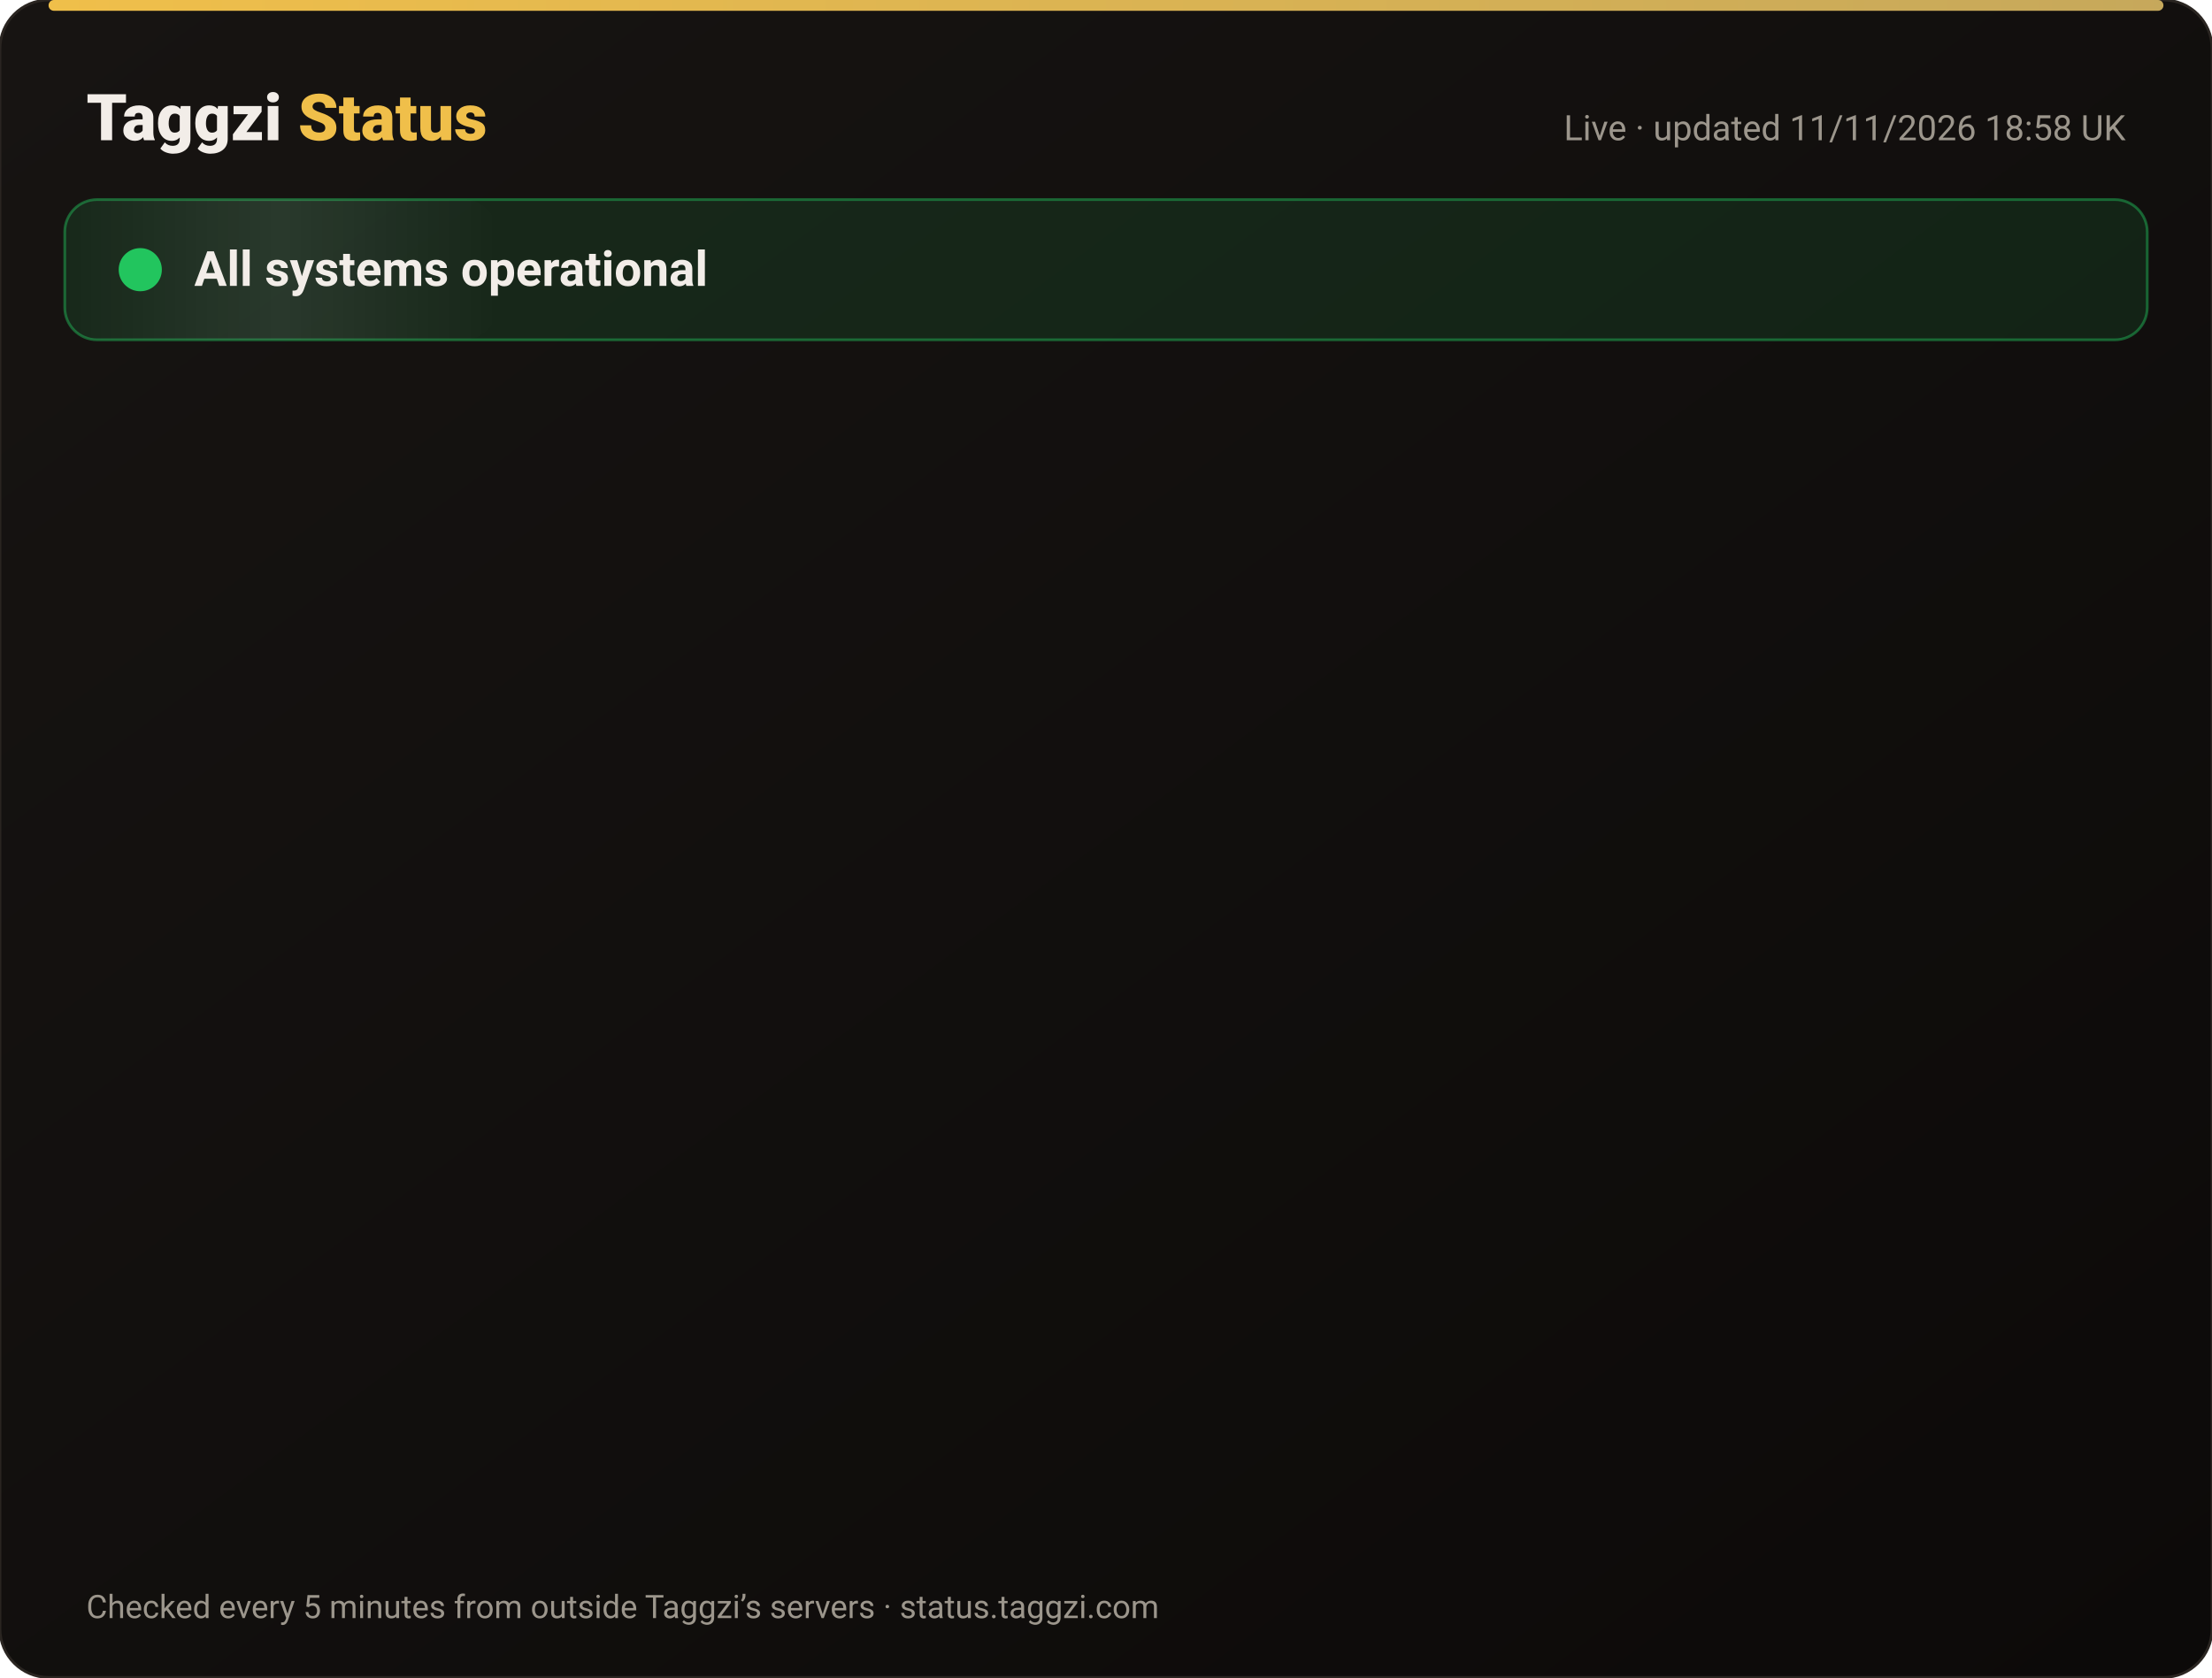
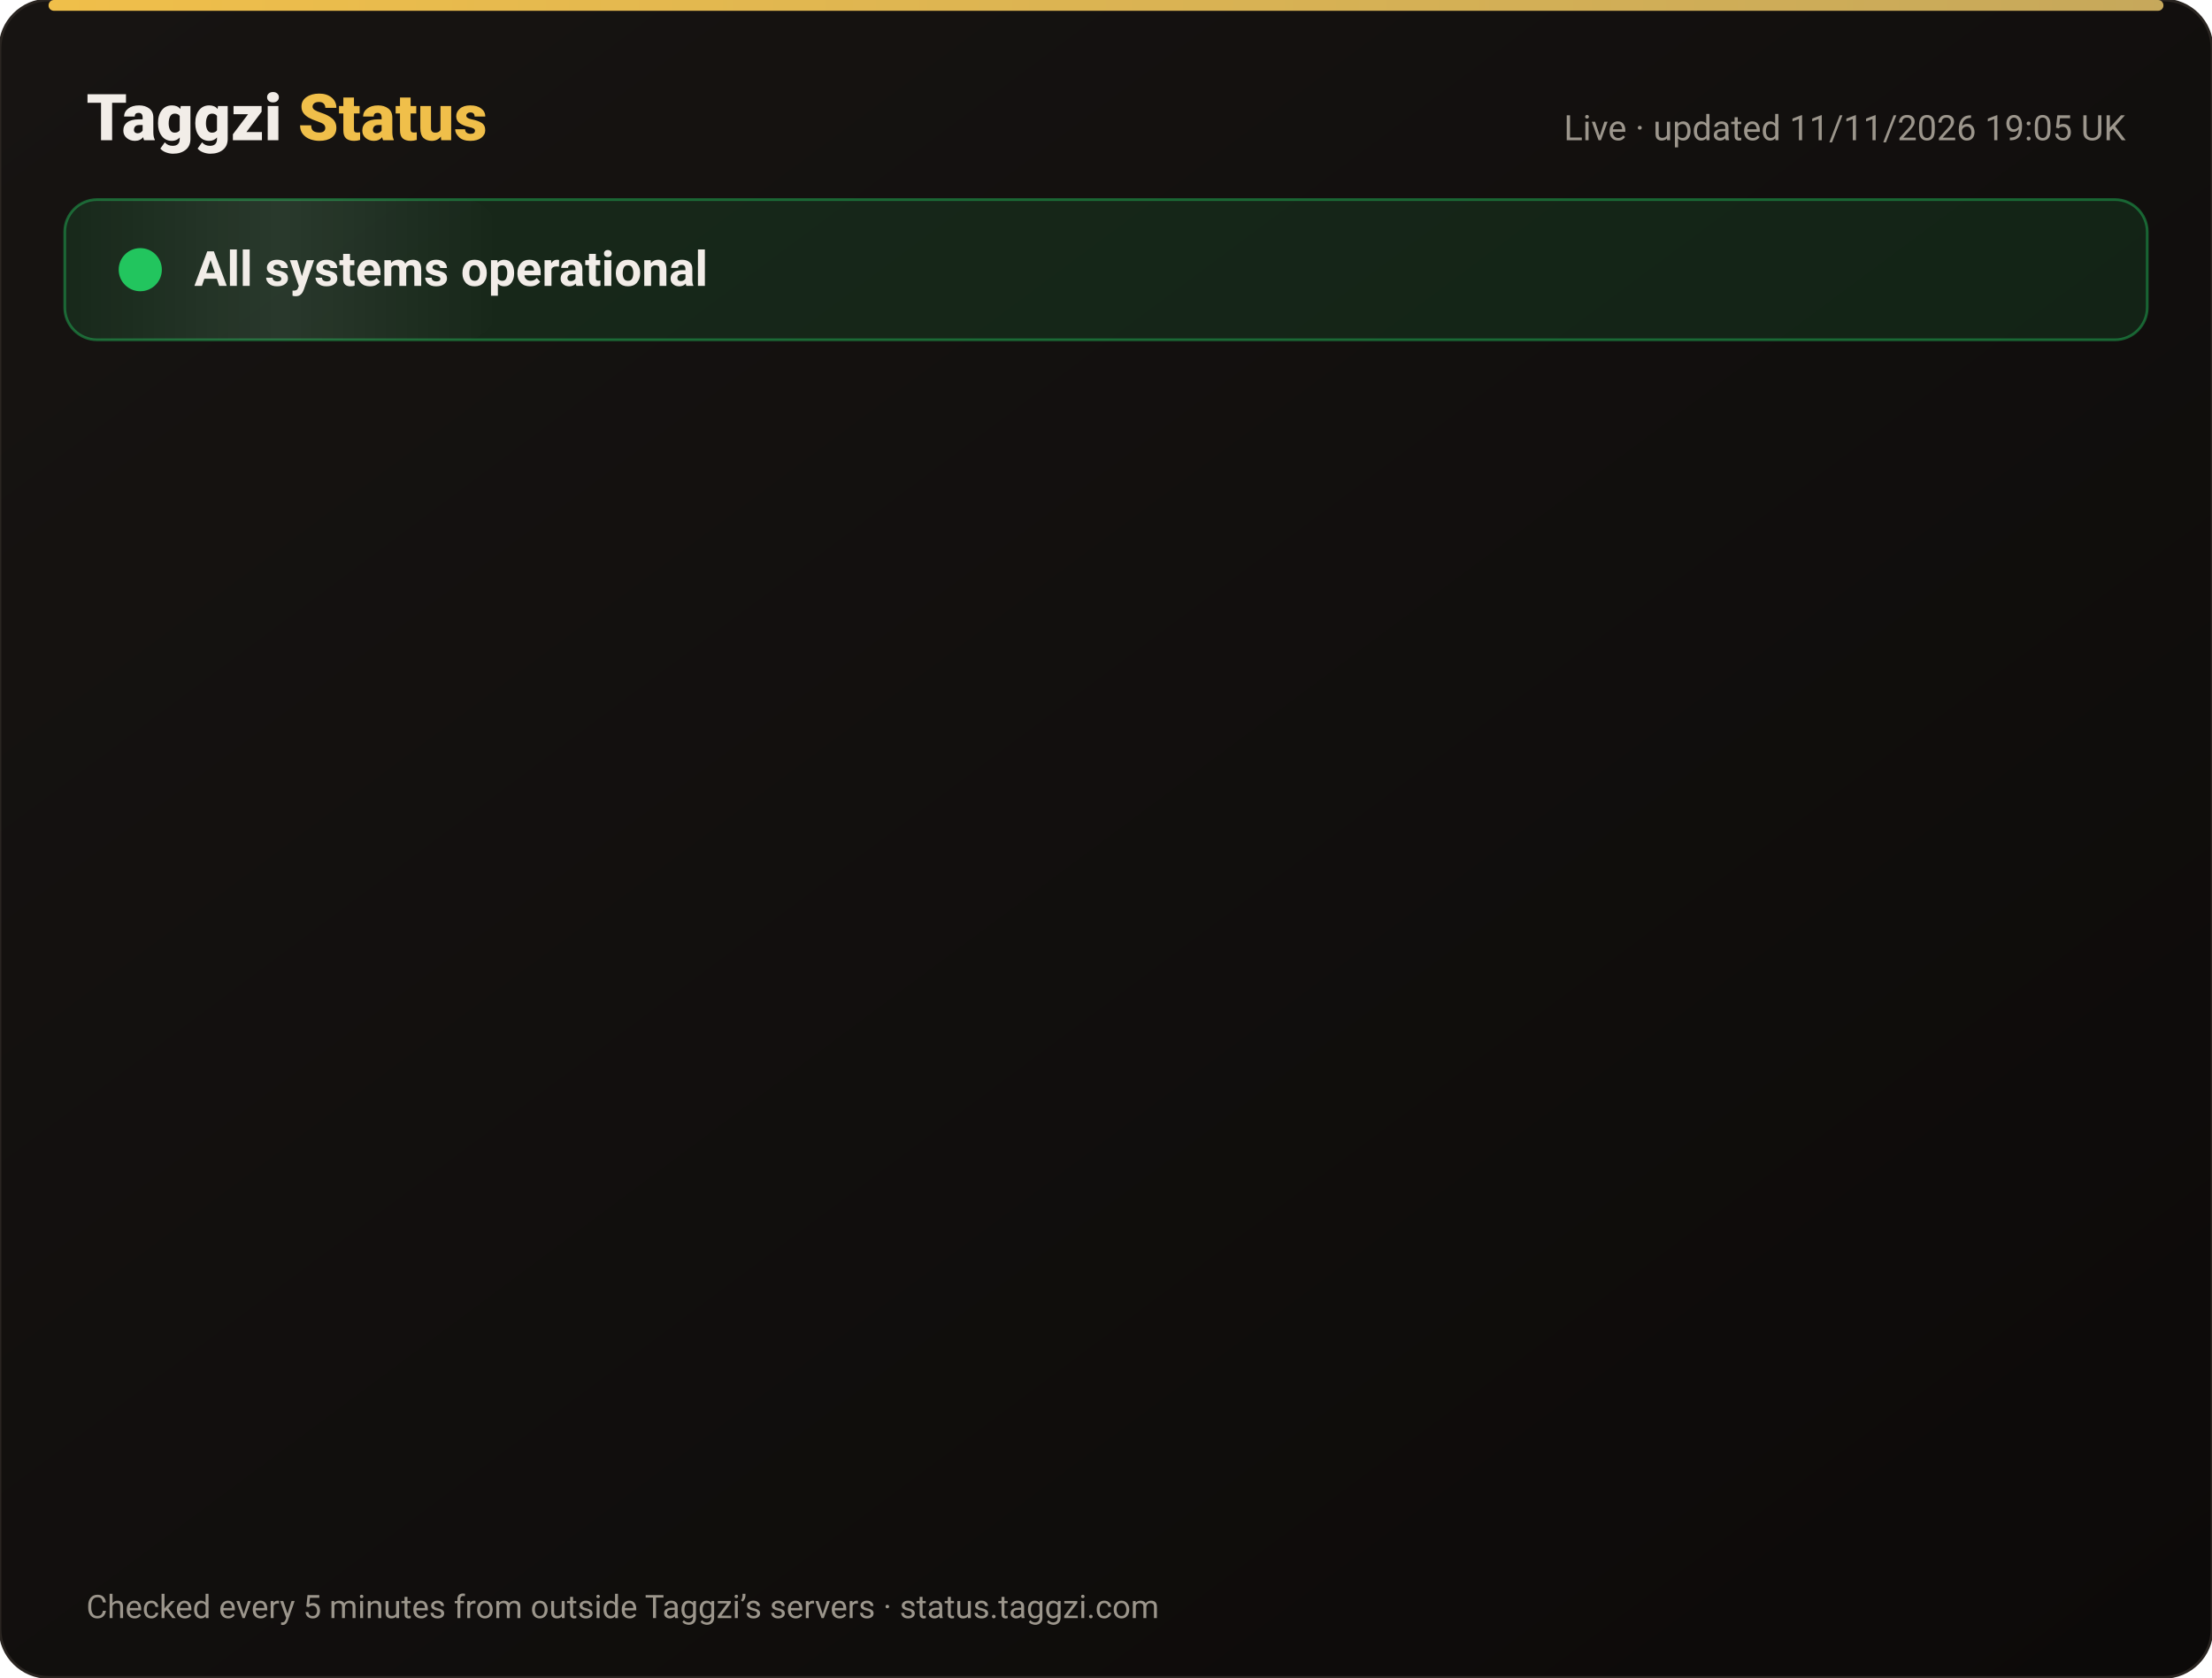
<svg xmlns="http://www.w3.org/2000/svg" width="820" height="622" viewBox="0 0 820 622" font-family="-apple-system,Segoe UI,Roboto,Helvetica,Arial,sans-serif">
  <defs>
    <linearGradient id="bg" x1="0" y1="0" x2="1" y2="1">
      <stop offset="0" stop-color="#171412" />
      <stop offset="1" stop-color="#0C0A09" />
    </linearGradient>
    <linearGradient id="gold" x1="0" x2="1">
      <stop offset="0" stop-color="#F0BF4A" />
      <stop offset="1" stop-color="#c6a85b" />
    </linearGradient>
    <linearGradient id="shine" x1="0" x2="1">
      <stop offset="0" stop-color="#fff" stop-opacity="0" />
      <stop offset=".5" stop-color="#fff" stop-opacity=".08" />
      <stop offset="1" stop-color="#fff" stop-opacity="0" />
    </linearGradient>
  </defs>
  <rect width="820" height="622" rx="18" fill="url(#bg)" stroke="#2a2521" />
  <rect x="18" y="0" width="784" height="4" rx="2" fill="url(#gold)" />
  <text x="32" y="52" font-size="24" font-weight="800" fill="#F2EDE8">Taggzi <tspan fill="#F0BF4A">Status</tspan>
  </text>
-   <text x="788" y="52" font-size="13" fill="#9C968C" text-anchor="end">Live · updated 11/11/2026 18:58 UK</text>
+   <text x="788" y="52" font-size="13" fill="#9C968C" text-anchor="end">Live · updated 11/11/2026 19:05 UK</text>
  <rect x="24" y="74" width="772" height="52" rx="12" fill="#22c55e" fill-opacity=".12" stroke="#22c55e" stroke-opacity=".45" />
  <rect x="24" y="74" width="160" height="52" rx="12" fill="url(#shine)">
    <animate attributeName="x" from="-160" to="820" dur="4s" repeatCount="indefinite" />
  </rect>
  <circle cx="52" cy="100" r="7" fill="#22c55e" />
  <circle cx="52" cy="100" r="7" fill="none" stroke="#22c55e" stroke-width="2">
    <animate attributeName="r" values="7;15;7" dur="2s" repeatCount="indefinite" />
    <animate attributeName="opacity" values=".9;0;.9" dur="2s" repeatCount="indefinite" />
  </circle>
  <text x="72" y="106" font-size="18" font-weight="700" fill="#F2EDE8">All systems operational</text>
  <g opacity="0">
    <animate attributeName="opacity" from="0" to="1" begin="0.00s" dur=".6s" fill="freeze" />
    <line x1="32" y1="188" x2="788" y2="188" stroke="#2a2521" />
    <circle cx="44" cy="166" r="6" fill="#22c55e">
      <animate attributeName="opacity" values="1;.45;1" dur="2.4s" begin="0.00s" repeatCount="indefinite" />
    </circle>
    <text x="62" y="171" font-size="15" font-weight="650" fill="#F2EDE8">Website</text>
    <text x="630" y="171" font-size="13" fill="#9C968C" text-anchor="end">99.97% uptime</text>
    <rect x="648" y="154" width="140" height="24" rx="12" fill="#22c55e" fill-opacity=".14" stroke="#22c55e" stroke-opacity=".5" />
    <text x="718" y="171" font-size="12" font-weight="700" fill="#22c55e" text-anchor="middle">Operational</text>
  </g>
  <g opacity="0">
    <animate attributeName="opacity" from="0" to="1" begin="0.15s" dur=".6s" fill="freeze" />
    <line x1="32" y1="234" x2="788" y2="234" stroke="#2a2521" />
    <circle cx="44" cy="212" r="6" fill="#22c55e">
      <animate attributeName="opacity" values="1;.45;1" dur="2.4s" begin="0.15s" repeatCount="indefinite" />
    </circle>
    <text x="62" y="217" font-size="15" font-weight="650" fill="#F2EDE8">Tag scans</text>
    <text x="630" y="217" font-size="13" fill="#9C968C" text-anchor="end">99.97% uptime</text>
    <rect x="648" y="200" width="140" height="24" rx="12" fill="#22c55e" fill-opacity=".14" stroke="#22c55e" stroke-opacity=".5" />
    <text x="718" y="217" font-size="12" font-weight="700" fill="#22c55e" text-anchor="middle">Operational</text>
  </g>
  <g opacity="0">
    <animate attributeName="opacity" from="0" to="1" begin="0.30s" dur=".6s" fill="freeze" />
    <line x1="32" y1="280" x2="788" y2="280" stroke="#2a2521" />
    <circle cx="44" cy="258" r="6" fill="#22c55e">
      <animate attributeName="opacity" values="1;.45;1" dur="2.4s" begin="0.30s" repeatCount="indefinite" />
    </circle>
    <text x="62" y="263" font-size="15" font-weight="650" fill="#F2EDE8">Manual tag lookup</text>
    <text x="630" y="263" font-size="13" fill="#9C968C" text-anchor="end">99.97% uptime</text>
    <rect x="648" y="246" width="140" height="24" rx="12" fill="#22c55e" fill-opacity=".14" stroke="#22c55e" stroke-opacity=".5" />
    <text x="718" y="263" font-size="12" font-weight="700" fill="#22c55e" text-anchor="middle">Operational</text>
  </g>
  <g opacity="0">
    <animate attributeName="opacity" from="0" to="1" begin="0.45s" dur=".6s" fill="freeze" />
    <line x1="32" y1="326" x2="788" y2="326" stroke="#2a2521" />
    <circle cx="44" cy="304" r="6" fill="#22c55e">
      <animate attributeName="opacity" values="1;.45;1" dur="2.4s" begin="0.45s" repeatCount="indefinite" />
    </circle>
    <text x="62" y="309" font-size="15" font-weight="650" fill="#F2EDE8">App &amp; login</text>
    <text x="630" y="309" font-size="13" fill="#9C968C" text-anchor="end">99.97% uptime</text>
    <rect x="648" y="292" width="140" height="24" rx="12" fill="#22c55e" fill-opacity=".14" stroke="#22c55e" stroke-opacity=".5" />
    <text x="718" y="309" font-size="12" font-weight="700" fill="#22c55e" text-anchor="middle">Operational</text>
  </g>
  <g opacity="0">
    <animate attributeName="opacity" from="0" to="1" begin="0.60s" dur=".6s" fill="freeze" />
    <line x1="32" y1="372" x2="788" y2="372" stroke="#2a2521" />
    <circle cx="44" cy="350" r="6" fill="#22c55e">
      <animate attributeName="opacity" values="1;.45;1" dur="2.4s" begin="0.60s" repeatCount="indefinite" />
    </circle>
    <text x="62" y="355" font-size="15" font-weight="650" fill="#F2EDE8">Community alerts</text>
    <text x="630" y="355" font-size="13" fill="#9C968C" text-anchor="end">99.97% uptime</text>
    <rect x="648" y="338" width="140" height="24" rx="12" fill="#22c55e" fill-opacity=".14" stroke="#22c55e" stroke-opacity=".5" />
    <text x="718" y="355" font-size="12" font-weight="700" fill="#22c55e" text-anchor="middle">Operational</text>
  </g>
  <g opacity="0">
    <animate attributeName="opacity" from="0" to="1" begin="0.75s" dur=".6s" fill="freeze" />
    <line x1="32" y1="418" x2="788" y2="418" stroke="#2a2521" />
    <circle cx="44" cy="396" r="6" fill="#22c55e">
      <animate attributeName="opacity" values="1;.45;1" dur="2.4s" begin="0.75s" repeatCount="indefinite" />
    </circle>
    <text x="62" y="401" font-size="15" font-weight="650" fill="#F2EDE8">Private calling</text>
    <text x="630" y="401" font-size="13" fill="#9C968C" text-anchor="end">99.97% uptime</text>
    <rect x="648" y="384" width="140" height="24" rx="12" fill="#22c55e" fill-opacity=".14" stroke="#22c55e" stroke-opacity=".5" />
    <text x="718" y="401" font-size="12" font-weight="700" fill="#22c55e" text-anchor="middle">Operational</text>
  </g>
  <g opacity="0">
    <animate attributeName="opacity" from="0" to="1" begin="0.90s" dur=".6s" fill="freeze" />
    <line x1="32" y1="464" x2="788" y2="464" stroke="#2a2521" />
    <circle cx="44" cy="442" r="6" fill="#22c55e">
      <animate attributeName="opacity" values="1;.45;1" dur="2.4s" begin="0.90s" repeatCount="indefinite" />
    </circle>
    <text x="62" y="447" font-size="15" font-weight="650" fill="#F2EDE8">Payments</text>
    <text x="630" y="447" font-size="13" fill="#9C968C" text-anchor="end">99.96% uptime</text>
    <rect x="648" y="430" width="140" height="24" rx="12" fill="#22c55e" fill-opacity=".14" stroke="#22c55e" stroke-opacity=".5" />
    <text x="718" y="447" font-size="12" font-weight="700" fill="#22c55e" text-anchor="middle">Operational</text>
  </g>
  <g opacity="0">
    <animate attributeName="opacity" from="0" to="1" begin="1.05s" dur=".6s" fill="freeze" />
    <line x1="32" y1="510" x2="788" y2="510" stroke="#2a2521" />
    <circle cx="44" cy="488" r="6" fill="#22c55e">
      <animate attributeName="opacity" values="1;.45;1" dur="2.4s" begin="1.05s" repeatCount="indefinite" />
    </circle>
    <text x="62" y="493" font-size="15" font-weight="650" fill="#F2EDE8">Email &amp; support</text>
    <text x="630" y="493" font-size="13" fill="#9C968C" text-anchor="end">99.97% uptime</text>
    <rect x="648" y="476" width="140" height="24" rx="12" fill="#22c55e" fill-opacity=".14" stroke="#22c55e" stroke-opacity=".5" />
    <text x="718" y="493" font-size="12" font-weight="700" fill="#22c55e" text-anchor="middle">Operational</text>
  </g>
  <g opacity="0">
    <animate attributeName="opacity" from="0" to="1" begin="1.20s" dur=".6s" fill="freeze" />
    <line x1="32" y1="556" x2="788" y2="556" stroke="#2a2521" />
    <circle cx="44" cy="534" r="6" fill="#22c55e">
      <animate attributeName="opacity" values="1;.45;1" dur="2.4s" begin="1.20s" repeatCount="indefinite" />
    </circle>
    <text x="62" y="539" font-size="15" font-weight="650" fill="#F2EDE8">Secure connection (SSL)</text>
    <text x="630" y="539" font-size="13" fill="#9C968C" text-anchor="end">100.00% uptime</text>
    <rect x="648" y="522" width="140" height="24" rx="12" fill="#22c55e" fill-opacity=".14" stroke="#22c55e" stroke-opacity=".5" />
    <text x="718" y="539" font-size="12" font-weight="700" fill="#22c55e" text-anchor="middle">Operational</text>
  </g>
  <text x="32" y="600" font-size="12" fill="#9C968C">Checked every 5 minutes from outside Taggzi’s servers · status.taggzi.com</text>
</svg>
